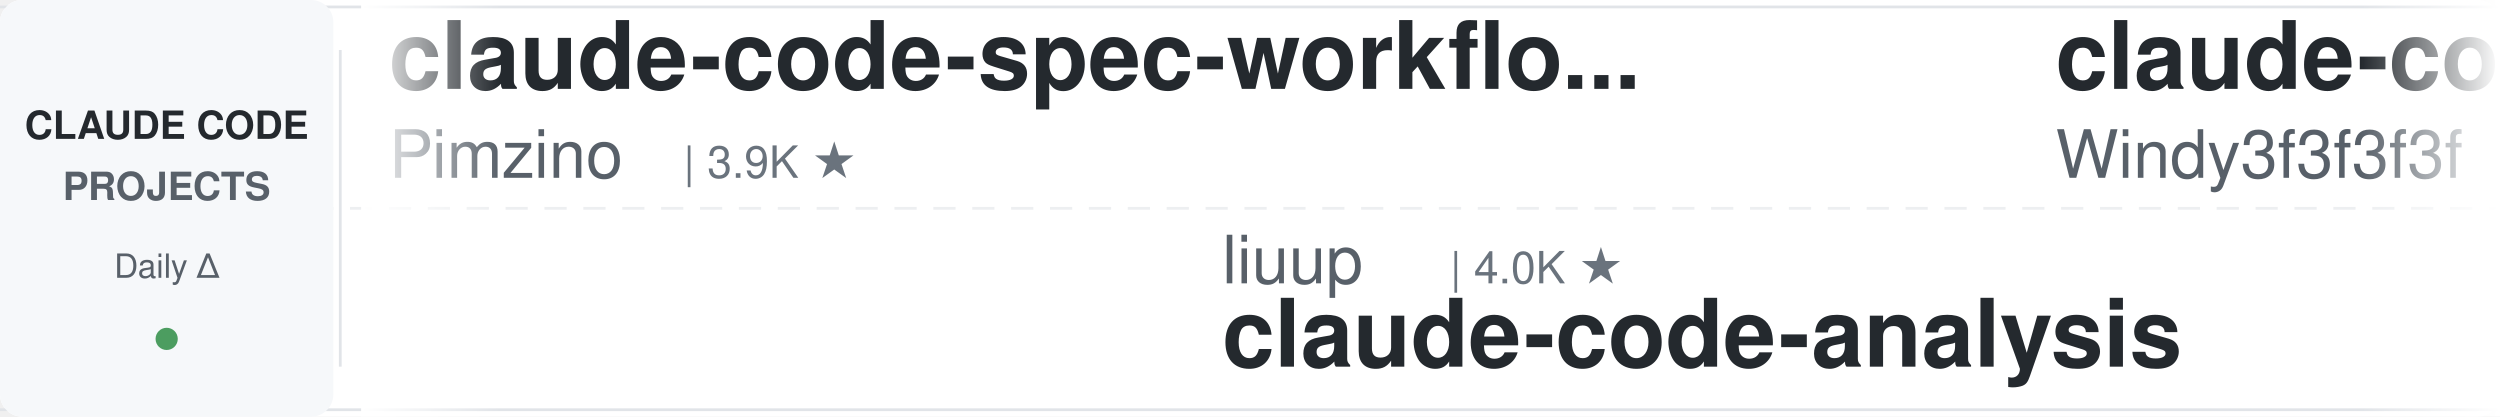
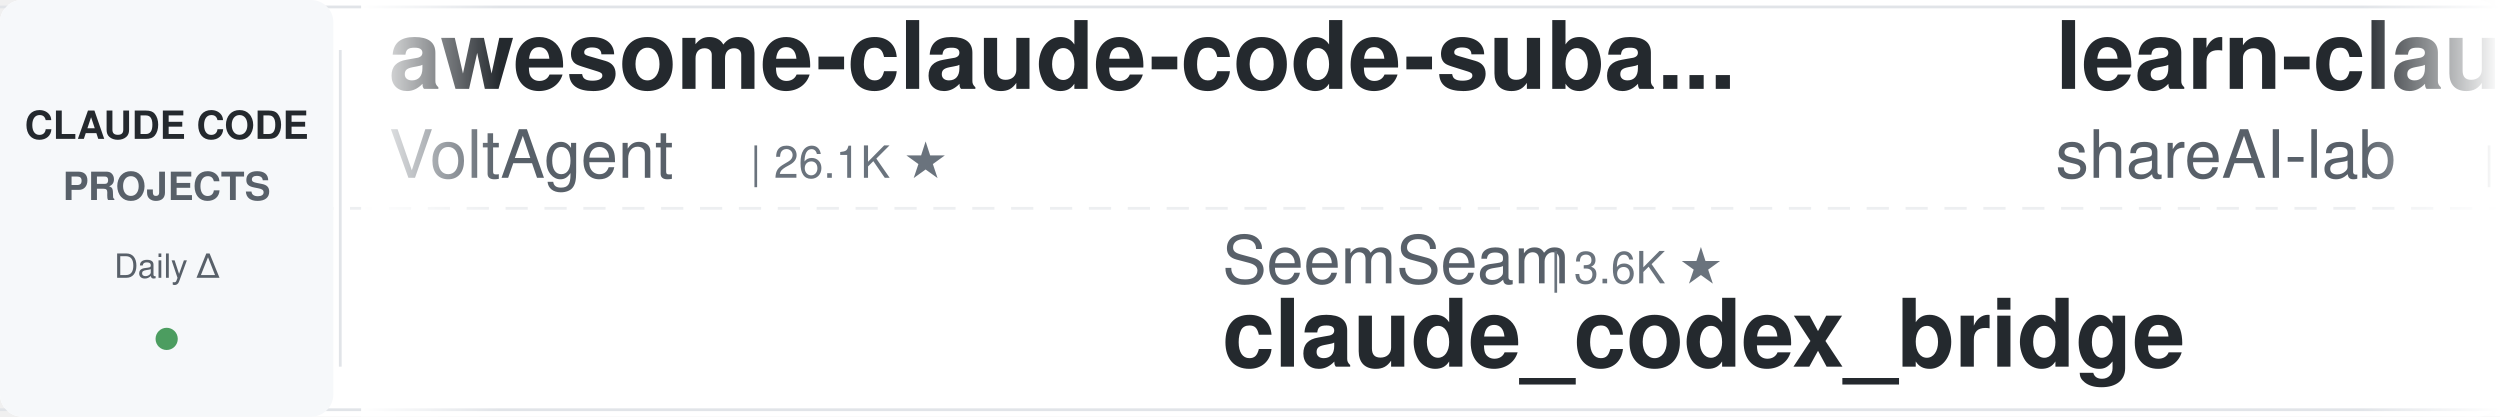
<svg xmlns="http://www.w3.org/2000/svg" width="900" height="150">
  <defs>
    <linearGradient id="leftFade" x1="0%" y1="0%" x2="100%" y2="0%">
      <stop offset="0%" style="stop-color:#ffffff;stop-opacity:1" />
      <stop offset="100%" style="stop-color:#ffffff;stop-opacity:0" />
    </linearGradient>
    <linearGradient id="rightFade" x1="0%" y1="0%" x2="100%" y2="0%">
      <stop offset="0%" style="stop-color:#ffffff;stop-opacity:0" />
      <stop offset="100%" style="stop-color:#ffffff;stop-opacity:1" />
    </linearGradient>
  </defs>
  <rect width="900" height="150" fill="#ffffff" rx="8" />
  <rect x="0" y="2" width="900" height="1" fill="#e1e4e8" />
  <rect x="0" y="147" width="900" height="1" fill="#e1e4e8" />
  <line x1="0" y1="75" x2="900" y2="75" stroke="#e1e4e8" stroke-width="1" stroke-dasharray="8 6" opacity="0.6" />
  <rect x="0" y="0" width="120" height="150" fill="#f6f8fa" rx="8" />
  <text x="60" y="50" font-family="-apple-system, BlinkMacSystemFont, 'Segoe UI', Helvetica, Arial, sans-serif" font-size="14" font-weight="600" fill="#24292e" text-anchor="middle">CLAUDE CODE</text>
  <text x="60" y="72" font-family="-apple-system, BlinkMacSystemFont, 'Segoe UI', Helvetica, Arial, sans-serif" font-size="14" font-weight="600" fill="#586069" text-anchor="middle">PROJECTS</text>
  <text x="60" y="100" font-family="-apple-system, BlinkMacSystemFont, 'Segoe UI', Helvetica, Arial, sans-serif" font-size="12" font-weight="500" fill="#586069" text-anchor="middle">Daily Δ</text>
  <circle cx="60" cy="122" r="4" fill="#22863a" opacity="0.8" />
  <rect x="122" y="18" width="1" height="114" fill="#e1e4e8" />
  <clipPath id="tickerClip">
    <rect x="130" y="0" width="770" height="150" />
  </clipPath>
  <g clip-path="url(#tickerClip)">
    <g id="tickerItems">
      <animateTransform attributeName="transform" attributeType="XML" type="translate" from="0 0" to="-3000 0" dur="54s" repeatCount="indefinite" />
      <g transform="translate(0, 0)">
-         <text x="140" y="32" font-family="-apple-system, BlinkMacSystemFont, 'Segoe UI', Helvetica, Arial, sans-serif" font-size="34" font-weight="600" fill="#24292e">claude-code-spec-workflo...</text>
-         <text x="140" y="64" font-family="-apple-system, BlinkMacSystemFont, 'Segoe UI', Helvetica, Arial, sans-serif" font-size="24" font-weight="400" fill="#586069">Pimzino</text>
-         <text x="246" y="64" font-family="-apple-system, BlinkMacSystemFont, 'Segoe UI', Helvetica, Arial, sans-serif" font-size="16" font-weight="500" fill="#6a737d">| 3.9K ★</text>
+         <text x="140" y="32" font-family="-apple-system, BlinkMacSystemFont, 'Segoe UI', Helvetica, Arial, sans-serif" font-size="34" font-weight="600" fill="#24292e">awesome-claude-code-suba...</text>
+         <text x="140" y="64" font-family="-apple-system, BlinkMacSystemFont, 'Segoe UI', Helvetica, Arial, sans-serif" font-size="24" font-weight="400" fill="#586069">VoltAgent</text>
+         <text x="270" y="64" font-family="-apple-system, BlinkMacSystemFont, 'Segoe UI', Helvetica, Arial, sans-serif" font-size="16" font-weight="500" fill="#6a737d">| 26.1K ★</text>
      </g>
      <g transform="translate(300, 0)">
-         <text x="140" y="102" font-family="-apple-system, BlinkMacSystemFont, 'Segoe UI', Helvetica, Arial, sans-serif" font-size="24" font-weight="400" fill="#586069">liuup</text>
-         <text x="222" y="102" font-family="-apple-system, BlinkMacSystemFont, 'Segoe UI', Helvetica, Arial, sans-serif" font-size="16" font-weight="500" fill="#6a737d">| 4.0K ★</text>
-         <text x="140" y="132" font-family="-apple-system, BlinkMacSystemFont, 'Segoe UI', Helvetica, Arial, sans-serif" font-size="34" font-weight="600" fill="#24292e">claude-code-analysis</text>
+         <text x="140" y="102" font-family="-apple-system, BlinkMacSystemFont, 'Segoe UI', Helvetica, Arial, sans-serif" font-size="24" font-weight="400" fill="#586069">SeemSeam</text>
+         <text x="258" y="102" font-family="-apple-system, BlinkMacSystemFont, 'Segoe UI', Helvetica, Arial, sans-serif" font-size="16" font-weight="500" fill="#6a737d">| 3.6K ★</text>
+         <text x="140" y="132" font-family="-apple-system, BlinkMacSystemFont, 'Segoe UI', Helvetica, Arial, sans-serif" font-size="34" font-weight="600" fill="#24292e">claude_codex_bridge</text>
      </g>
      <g transform="translate(600, 0)">
-         <text x="140" y="32" font-family="-apple-system, BlinkMacSystemFont, 'Segoe UI', Helvetica, Arial, sans-serif" font-size="34" font-weight="600" fill="#24292e">claude-code-from-scratch</text>
-         <text x="140" y="64" font-family="-apple-system, BlinkMacSystemFont, 'Segoe UI', Helvetica, Arial, sans-serif" font-size="24" font-weight="400" fill="#586069">Windy3f3f3f3f</text>
-         <text x="318" y="64" font-family="-apple-system, BlinkMacSystemFont, 'Segoe UI', Helvetica, Arial, sans-serif" font-size="16" font-weight="500" fill="#6a737d">| 2.8K ★</text>
+         <text x="140" y="32" font-family="-apple-system, BlinkMacSystemFont, 'Segoe UI', Helvetica, Arial, sans-serif" font-size="34" font-weight="600" fill="#24292e">learn-claude-code</text>
+         <text x="140" y="64" font-family="-apple-system, BlinkMacSystemFont, 'Segoe UI', Helvetica, Arial, sans-serif" font-size="24" font-weight="400" fill="#586069">shareAI-lab</text>
+         <text x="294" y="64" font-family="-apple-system, BlinkMacSystemFont, 'Segoe UI', Helvetica, Arial, sans-serif" font-size="16" font-weight="500" fill="#6a737d">| 79.4K ★</text>
      </g>
      <g transform="translate(900, 0)">
-         <text x="140" y="102" font-family="-apple-system, BlinkMacSystemFont, 'Segoe UI', Helvetica, Arial, sans-serif" font-size="24" font-weight="400" fill="#586069">disler</text>
-         <text x="234" y="102" font-family="-apple-system, BlinkMacSystemFont, 'Segoe UI', Helvetica, Arial, sans-serif" font-size="16" font-weight="500" fill="#6a737d">| 4.0K ★</text>
-         <text x="140" y="132" font-family="-apple-system, BlinkMacSystemFont, 'Segoe UI', Helvetica, Arial, sans-serif" font-size="34" font-weight="600" fill="#24292e">claude-code-hooks-master...</text>
+         <text x="140" y="102" font-family="-apple-system, BlinkMacSystemFont, 'Segoe UI', Helvetica, Arial, sans-serif" font-size="24" font-weight="400" fill="#586069">huangserva</text>
+         <text x="282" y="102" font-family="-apple-system, BlinkMacSystemFont, 'Segoe UI', Helvetica, Arial, sans-serif" font-size="16" font-weight="500" fill="#6a737d">| 630 ★</text>
+         <text x="140" y="132" font-family="-apple-system, BlinkMacSystemFont, 'Segoe UI', Helvetica, Arial, sans-serif" font-size="34" font-weight="600" fill="#24292e">claude-code-cli</text>
      </g>
      <g transform="translate(1200, 0)">
-         <text x="140" y="32" font-family="-apple-system, BlinkMacSystemFont, 'Segoe UI', Helvetica, Arial, sans-serif" font-size="34" font-weight="600" fill="#24292e">claude-code-local</text>
-         <text x="140" y="64" font-family="-apple-system, BlinkMacSystemFont, 'Segoe UI', Helvetica, Arial, sans-serif" font-size="24" font-weight="400" fill="#586069">nicedreamzapp</text>
-         <text x="318" y="64" font-family="-apple-system, BlinkMacSystemFont, 'Segoe UI', Helvetica, Arial, sans-serif" font-size="16" font-weight="500" fill="#6a737d">| 3.4K ★</text>
+         <text x="140" y="32" font-family="-apple-system, BlinkMacSystemFont, 'Segoe UI', Helvetica, Arial, sans-serif" font-size="34" font-weight="600" fill="#24292e">claude-code-skills</text>
+         <text x="140" y="64" font-family="-apple-system, BlinkMacSystemFont, 'Segoe UI', Helvetica, Arial, sans-serif" font-size="24" font-weight="400" fill="#586069">daymade</text>
+         <text x="246" y="64" font-family="-apple-system, BlinkMacSystemFont, 'Segoe UI', Helvetica, Arial, sans-serif" font-size="16" font-weight="500" fill="#6a737d">| 1.5K ★</text>
      </g>
      <g transform="translate(1500, 0)">
-         <text x="140" y="102" font-family="-apple-system, BlinkMacSystemFont, 'Segoe UI', Helvetica, Arial, sans-serif" font-size="24" font-weight="400" fill="#586069">musistudio</text>
-         <text x="282" y="102" font-family="-apple-system, BlinkMacSystemFont, 'Segoe UI', Helvetica, Arial, sans-serif" font-size="16" font-weight="500" fill="#6a737d">| 37.9K ★</text>
-         <text x="140" y="132" font-family="-apple-system, BlinkMacSystemFont, 'Segoe UI', Helvetica, Arial, sans-serif" font-size="34" font-weight="600" fill="#24292e">claude-code-router</text>
+         <text x="140" y="102" font-family="-apple-system, BlinkMacSystemFont, 'Segoe UI', Helvetica, Arial, sans-serif" font-size="24" font-weight="400" fill="#586069">multica-ai</text>
+         <text x="282" y="102" font-family="-apple-system, BlinkMacSystemFont, 'Segoe UI', Helvetica, Arial, sans-serif" font-size="16" font-weight="500" fill="#6a737d">| 225.5K ★</text>
+         <text x="140" y="132" font-family="-apple-system, BlinkMacSystemFont, 'Segoe UI', Helvetica, Arial, sans-serif" font-size="34" font-weight="600" fill="#24292e">andrej-karpathy-skills</text>
      </g>
      <g transform="translate(1800, 0)">
-         <text x="140" y="32" font-family="-apple-system, BlinkMacSystemFont, 'Segoe UI', Helvetica, Arial, sans-serif" font-size="34" font-weight="600" fill="#24292e">Open-ClaudeCode</text>
-         <text x="140" y="64" font-family="-apple-system, BlinkMacSystemFont, 'Segoe UI', Helvetica, Arial, sans-serif" font-size="24" font-weight="400" fill="#586069">LING71671</text>
-         <text x="270" y="64" font-family="-apple-system, BlinkMacSystemFont, 'Segoe UI', Helvetica, Arial, sans-serif" font-size="16" font-weight="500" fill="#6a737d">| 974 ★</text>
+         <text x="140" y="32" font-family="-apple-system, BlinkMacSystemFont, 'Segoe UI', Helvetica, Arial, sans-serif" font-size="34" font-weight="600" fill="#24292e">claude-code-action</text>
+         <text x="140" y="64" font-family="-apple-system, BlinkMacSystemFont, 'Segoe UI', Helvetica, Arial, sans-serif" font-size="24" font-weight="400" fill="#586069">anthropics</text>
+         <text x="282" y="64" font-family="-apple-system, BlinkMacSystemFont, 'Segoe UI', Helvetica, Arial, sans-serif" font-size="16" font-weight="500" fill="#6a737d">| 9.7K ★</text>
      </g>
      <g transform="translate(2100, 0)">
-         <text x="140" y="102" font-family="-apple-system, BlinkMacSystemFont, 'Segoe UI', Helvetica, Arial, sans-serif" font-size="24" font-weight="400" fill="#586069">ccplugins</text>
-         <text x="270" y="102" font-family="-apple-system, BlinkMacSystemFont, 'Segoe UI', Helvetica, Arial, sans-serif" font-size="16" font-weight="500" fill="#6a737d">| 988 ★</text>
-         <text x="140" y="132" font-family="-apple-system, BlinkMacSystemFont, 'Segoe UI', Helvetica, Arial, sans-serif" font-size="34" font-weight="600" fill="#24292e">awesome-claude-code-plug...</text>
+         <text x="140" y="102" font-family="-apple-system, BlinkMacSystemFont, 'Segoe UI', Helvetica, Arial, sans-serif" font-size="24" font-weight="400" fill="#586069">Maciek-roboblog</text>
+         <text x="342" y="102" font-family="-apple-system, BlinkMacSystemFont, 'Segoe UI', Helvetica, Arial, sans-serif" font-size="16" font-weight="500" fill="#6a737d">| 8.8K ★</text>
+         <text x="140" y="132" font-family="-apple-system, BlinkMacSystemFont, 'Segoe UI', Helvetica, Arial, sans-serif" font-size="34" font-weight="600" fill="#24292e">Claude-Code-Usage-Monito...</text>
      </g>
      <g transform="translate(2400, 0)">
-         <text x="140" y="32" font-family="-apple-system, BlinkMacSystemFont, 'Segoe UI', Helvetica, Arial, sans-serif" font-size="34" font-weight="600" fill="#24292e">claude-code-source</text>
-         <text x="140" y="64" font-family="-apple-system, BlinkMacSystemFont, 'Segoe UI', Helvetica, Arial, sans-serif" font-size="24" font-weight="400" fill="#586069">AprilNEA</text>
-         <text x="258" y="64" font-family="-apple-system, BlinkMacSystemFont, 'Segoe UI', Helvetica, Arial, sans-serif" font-size="16" font-weight="500" fill="#6a737d">| 394 ★</text>
+         <text x="140" y="32" font-family="-apple-system, BlinkMacSystemFont, 'Segoe UI', Helvetica, Arial, sans-serif" font-size="34" font-weight="600" fill="#24292e">system_prompts_leaks</text>
+         <text x="140" y="64" font-family="-apple-system, BlinkMacSystemFont, 'Segoe UI', Helvetica, Arial, sans-serif" font-size="24" font-weight="400" fill="#586069">asgeirtj</text>
+         <text x="258" y="64" font-family="-apple-system, BlinkMacSystemFont, 'Segoe UI', Helvetica, Arial, sans-serif" font-size="16" font-weight="500" fill="#6a737d">| 70.3K ★</text>
      </g>
      <g transform="translate(2700, 0)">
-         <text x="140" y="102" font-family="-apple-system, BlinkMacSystemFont, 'Segoe UI', Helvetica, Arial, sans-serif" font-size="24" font-weight="400" fill="#586069">anthropics</text>
-         <text x="282" y="102" font-family="-apple-system, BlinkMacSystemFont, 'Segoe UI', Helvetica, Arial, sans-serif" font-size="16" font-weight="500" fill="#6a737d">| 1.0K ★</text>
-         <text x="140" y="132" font-family="-apple-system, BlinkMacSystemFont, 'Segoe UI', Helvetica, Arial, sans-serif" font-size="34" font-weight="600" fill="#24292e">claude-code-base-action</text>
+         <text x="140" y="102" font-family="-apple-system, BlinkMacSystemFont, 'Segoe UI', Helvetica, Arial, sans-serif" font-size="24" font-weight="400" fill="#586069">Chachamaru127</text>
+         <text x="318" y="102" font-family="-apple-system, BlinkMacSystemFont, 'Segoe UI', Helvetica, Arial, sans-serif" font-size="16" font-weight="500" fill="#6a737d">| 3.2K ★</text>
+         <text x="140" y="132" font-family="-apple-system, BlinkMacSystemFont, 'Segoe UI', Helvetica, Arial, sans-serif" font-size="34" font-weight="600" fill="#24292e">claude-code-harness</text>
      </g>
      <g transform="translate(3000, 0)">
-         <text x="140" y="32" font-family="-apple-system, BlinkMacSystemFont, 'Segoe UI', Helvetica, Arial, sans-serif" font-size="34" font-weight="600" fill="#24292e">claude-code-spec-workflo...</text>
-         <text x="140" y="64" font-family="-apple-system, BlinkMacSystemFont, 'Segoe UI', Helvetica, Arial, sans-serif" font-size="24" font-weight="400" fill="#586069">Pimzino</text>
-         <text x="246" y="64" font-family="-apple-system, BlinkMacSystemFont, 'Segoe UI', Helvetica, Arial, sans-serif" font-size="16" font-weight="500" fill="#6a737d">| 3.9K ★</text>
+         <text x="140" y="32" font-family="-apple-system, BlinkMacSystemFont, 'Segoe UI', Helvetica, Arial, sans-serif" font-size="34" font-weight="600" fill="#24292e">awesome-claude-code-suba...</text>
+         <text x="140" y="64" font-family="-apple-system, BlinkMacSystemFont, 'Segoe UI', Helvetica, Arial, sans-serif" font-size="24" font-weight="400" fill="#586069">VoltAgent</text>
+         <text x="270" y="64" font-family="-apple-system, BlinkMacSystemFont, 'Segoe UI', Helvetica, Arial, sans-serif" font-size="16" font-weight="500" fill="#6a737d">| 26.1K ★</text>
      </g>
      <g transform="translate(3300, 0)">
-         <text x="140" y="102" font-family="-apple-system, BlinkMacSystemFont, 'Segoe UI', Helvetica, Arial, sans-serif" font-size="24" font-weight="400" fill="#586069">liuup</text>
-         <text x="222" y="102" font-family="-apple-system, BlinkMacSystemFont, 'Segoe UI', Helvetica, Arial, sans-serif" font-size="16" font-weight="500" fill="#6a737d">| 4.0K ★</text>
-         <text x="140" y="132" font-family="-apple-system, BlinkMacSystemFont, 'Segoe UI', Helvetica, Arial, sans-serif" font-size="34" font-weight="600" fill="#24292e">claude-code-analysis</text>
+         <text x="140" y="102" font-family="-apple-system, BlinkMacSystemFont, 'Segoe UI', Helvetica, Arial, sans-serif" font-size="24" font-weight="400" fill="#586069">SeemSeam</text>
+         <text x="258" y="102" font-family="-apple-system, BlinkMacSystemFont, 'Segoe UI', Helvetica, Arial, sans-serif" font-size="16" font-weight="500" fill="#6a737d">| 3.6K ★</text>
+         <text x="140" y="132" font-family="-apple-system, BlinkMacSystemFont, 'Segoe UI', Helvetica, Arial, sans-serif" font-size="34" font-weight="600" fill="#24292e">claude_codex_bridge</text>
      </g>
      <g transform="translate(3600, 0)">
-         <text x="140" y="32" font-family="-apple-system, BlinkMacSystemFont, 'Segoe UI', Helvetica, Arial, sans-serif" font-size="34" font-weight="600" fill="#24292e">claude-code-from-scratch</text>
-         <text x="140" y="64" font-family="-apple-system, BlinkMacSystemFont, 'Segoe UI', Helvetica, Arial, sans-serif" font-size="24" font-weight="400" fill="#586069">Windy3f3f3f3f</text>
-         <text x="318" y="64" font-family="-apple-system, BlinkMacSystemFont, 'Segoe UI', Helvetica, Arial, sans-serif" font-size="16" font-weight="500" fill="#6a737d">| 2.8K ★</text>
+         <text x="140" y="32" font-family="-apple-system, BlinkMacSystemFont, 'Segoe UI', Helvetica, Arial, sans-serif" font-size="34" font-weight="600" fill="#24292e">learn-claude-code</text>
+         <text x="140" y="64" font-family="-apple-system, BlinkMacSystemFont, 'Segoe UI', Helvetica, Arial, sans-serif" font-size="24" font-weight="400" fill="#586069">shareAI-lab</text>
+         <text x="294" y="64" font-family="-apple-system, BlinkMacSystemFont, 'Segoe UI', Helvetica, Arial, sans-serif" font-size="16" font-weight="500" fill="#6a737d">| 79.4K ★</text>
      </g>
      <g transform="translate(3900, 0)">
-         <text x="140" y="102" font-family="-apple-system, BlinkMacSystemFont, 'Segoe UI', Helvetica, Arial, sans-serif" font-size="24" font-weight="400" fill="#586069">disler</text>
-         <text x="234" y="102" font-family="-apple-system, BlinkMacSystemFont, 'Segoe UI', Helvetica, Arial, sans-serif" font-size="16" font-weight="500" fill="#6a737d">| 4.0K ★</text>
-         <text x="140" y="132" font-family="-apple-system, BlinkMacSystemFont, 'Segoe UI', Helvetica, Arial, sans-serif" font-size="34" font-weight="600" fill="#24292e">claude-code-hooks-master...</text>
+         <text x="140" y="102" font-family="-apple-system, BlinkMacSystemFont, 'Segoe UI', Helvetica, Arial, sans-serif" font-size="24" font-weight="400" fill="#586069">huangserva</text>
+         <text x="282" y="102" font-family="-apple-system, BlinkMacSystemFont, 'Segoe UI', Helvetica, Arial, sans-serif" font-size="16" font-weight="500" fill="#6a737d">| 630 ★</text>
+         <text x="140" y="132" font-family="-apple-system, BlinkMacSystemFont, 'Segoe UI', Helvetica, Arial, sans-serif" font-size="34" font-weight="600" fill="#24292e">claude-code-cli</text>
      </g>
    </g>
  </g>
  <rect x="130" y="0" width="50" height="150" fill="url(#leftFade)" />
  <rect x="850" y="0" width="50" height="150" fill="url(#rightFade)" />
</svg>
